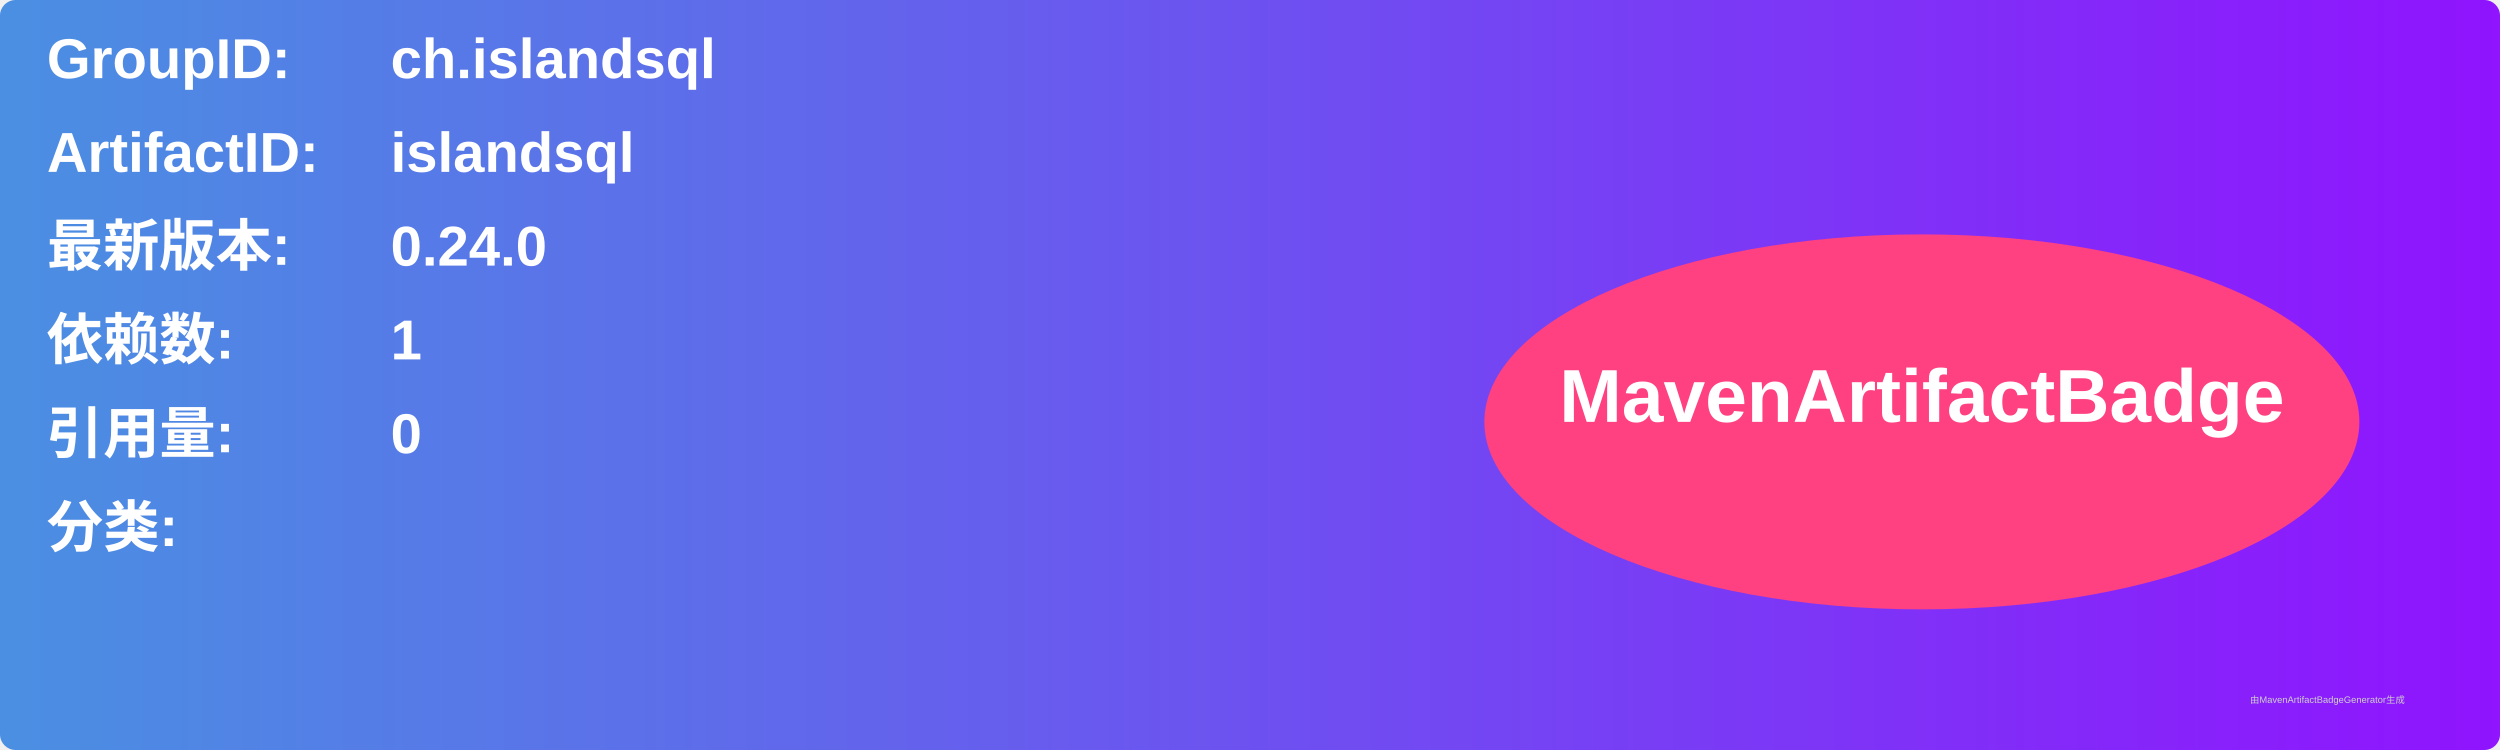
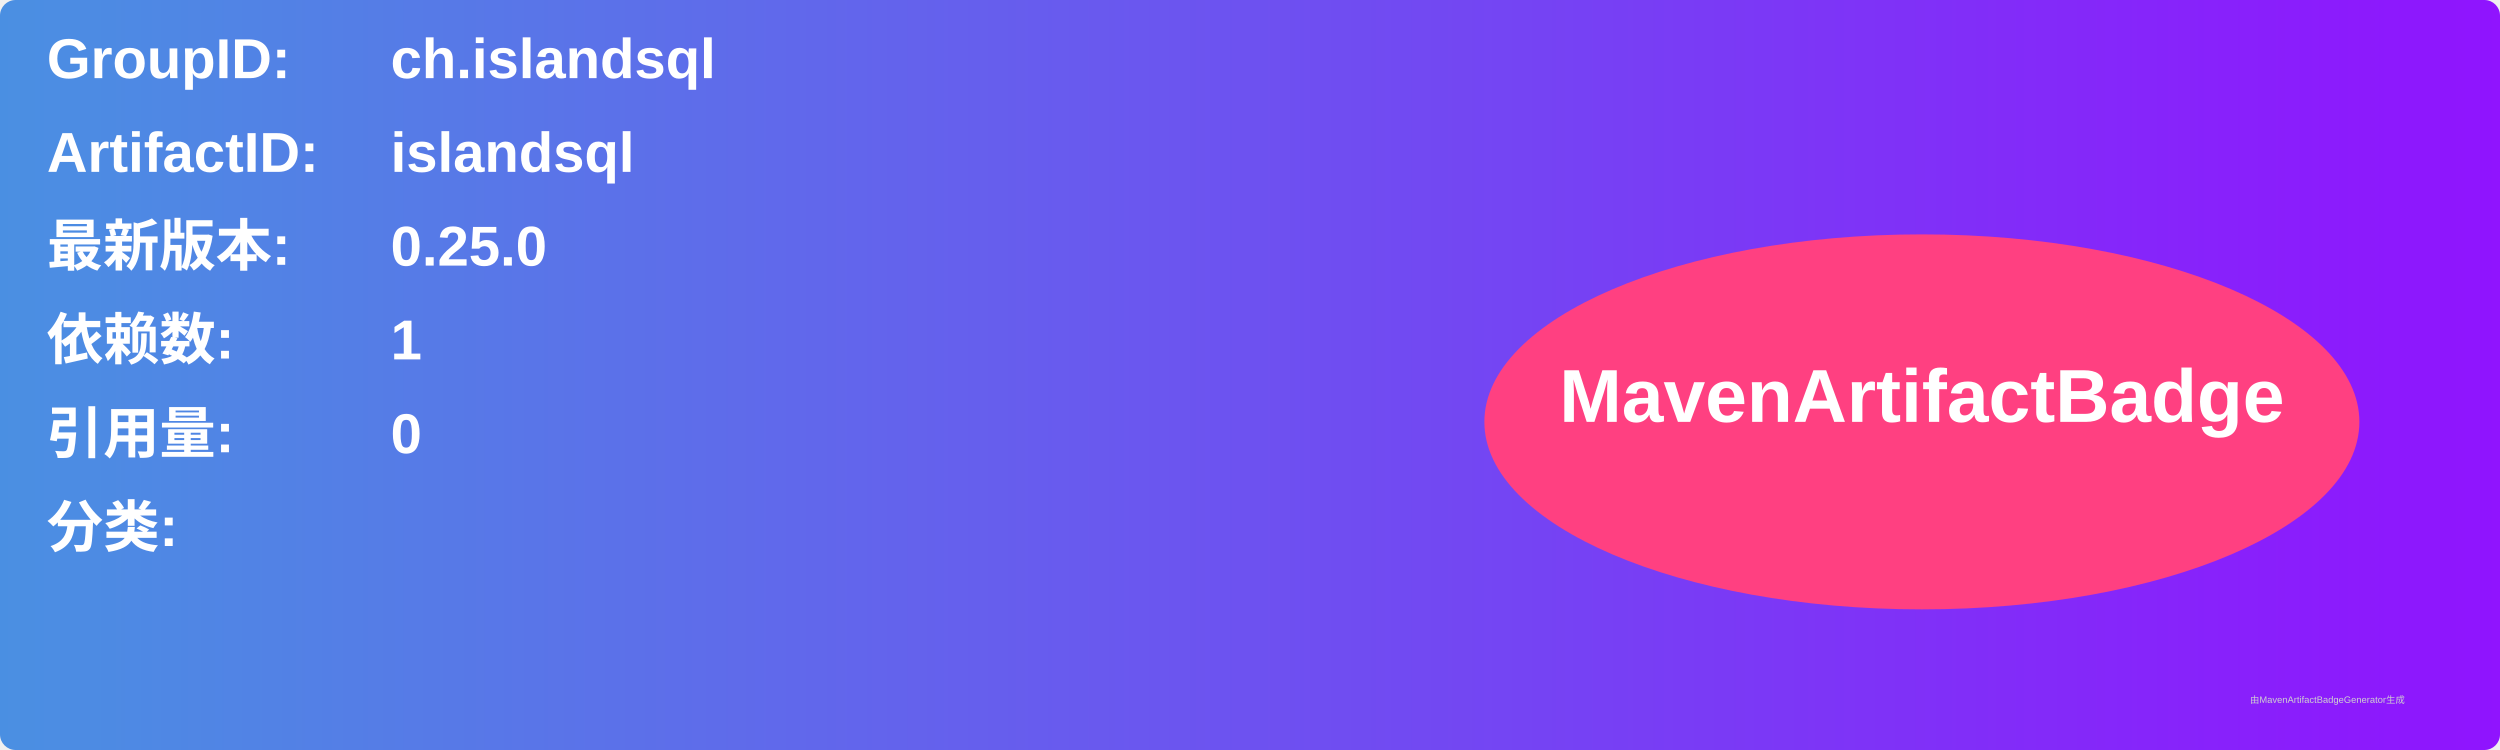
<svg xmlns="http://www.w3.org/2000/svg" width="800" height="240" viewBox="0 0 800 240">
  <linearGradient id="grad" x1="0%" y1="0%" x2="100%" y2="0%">
    <stop offset="0%" stop-color="#4a90e2" />
    <stop offset="100%" stop-color="#9013fe" />
  </linearGradient>
  <rect width="100%" height="100%" rx="5" ry="5" fill="url(#grad)" />
  <g transform="translate(15, 15)">
    <text x="0" y="10" font-family="Arial" font-size="18" fill="white" font-weight="bold" width="260">GroupID:</text>
    <text x="110" y="10" font-family="Arial" font-size="18" fill="white" font-weight="bold" width="460">ch.islandsql</text>
    <text x="0" y="40" font-family="Arial" font-size="18" fill="white" font-weight="bold" width="260">ArtifactID:</text>
    <text x="110" y="40" font-family="Arial" font-size="18" fill="white" font-weight="bold" width="460">islandsql</text>
    <text x="0" y="70" font-family="Arial" font-size="18" fill="white" font-weight="bold">最新版本:</text>
    <text x="110" y="70" font-family="Arial" font-size="18" fill="white" font-weight="bold">
-       <tspan font-weight="bold">0.24.0</tspan>
+       <tspan font-weight="bold">0.25.0</tspan>
    </text>
    <text x="0" y="100" font-family="Arial" font-size="18" fill="white" font-weight="bold">依赖数: </text>
    <text x="110" y="100" font-family="Arial" font-size="18" fill="white">
      <tspan font-weight="bold">1</tspan>
    </text>
    <text x="0" y="130" font-family="Arial" font-size="18" fill="white" font-weight="bold">引用量: </text>
    <text x="110" y="130" font-family="Arial" font-size="18" fill="white">
      <tspan font-weight="bold">0</tspan>
    </text>
    <text x="0" y="160" font-family="Arial" font-size="18" fill="white" font-weight="bold">分类:</text>
    <text x="10" y="190" font-family="Arial" font-size="10" fill="white">
      <tspan font-weight="bold" />
    </text>
    <ellipse cx="600" cy="120" rx="140" ry="60" fill="#ff4081" />
    <text x="600" y="120" text-anchor="middle" font-family="Arial" font-size="24" fill="white" font-weight="bold">MavenArtifactBadge</text>
  </g>
  <text x="720" y="225" font-family="Arial" font-size="3" fill="#d0d0d0">由MavenArtifactBadgeGenerator生成</text>
</svg>
